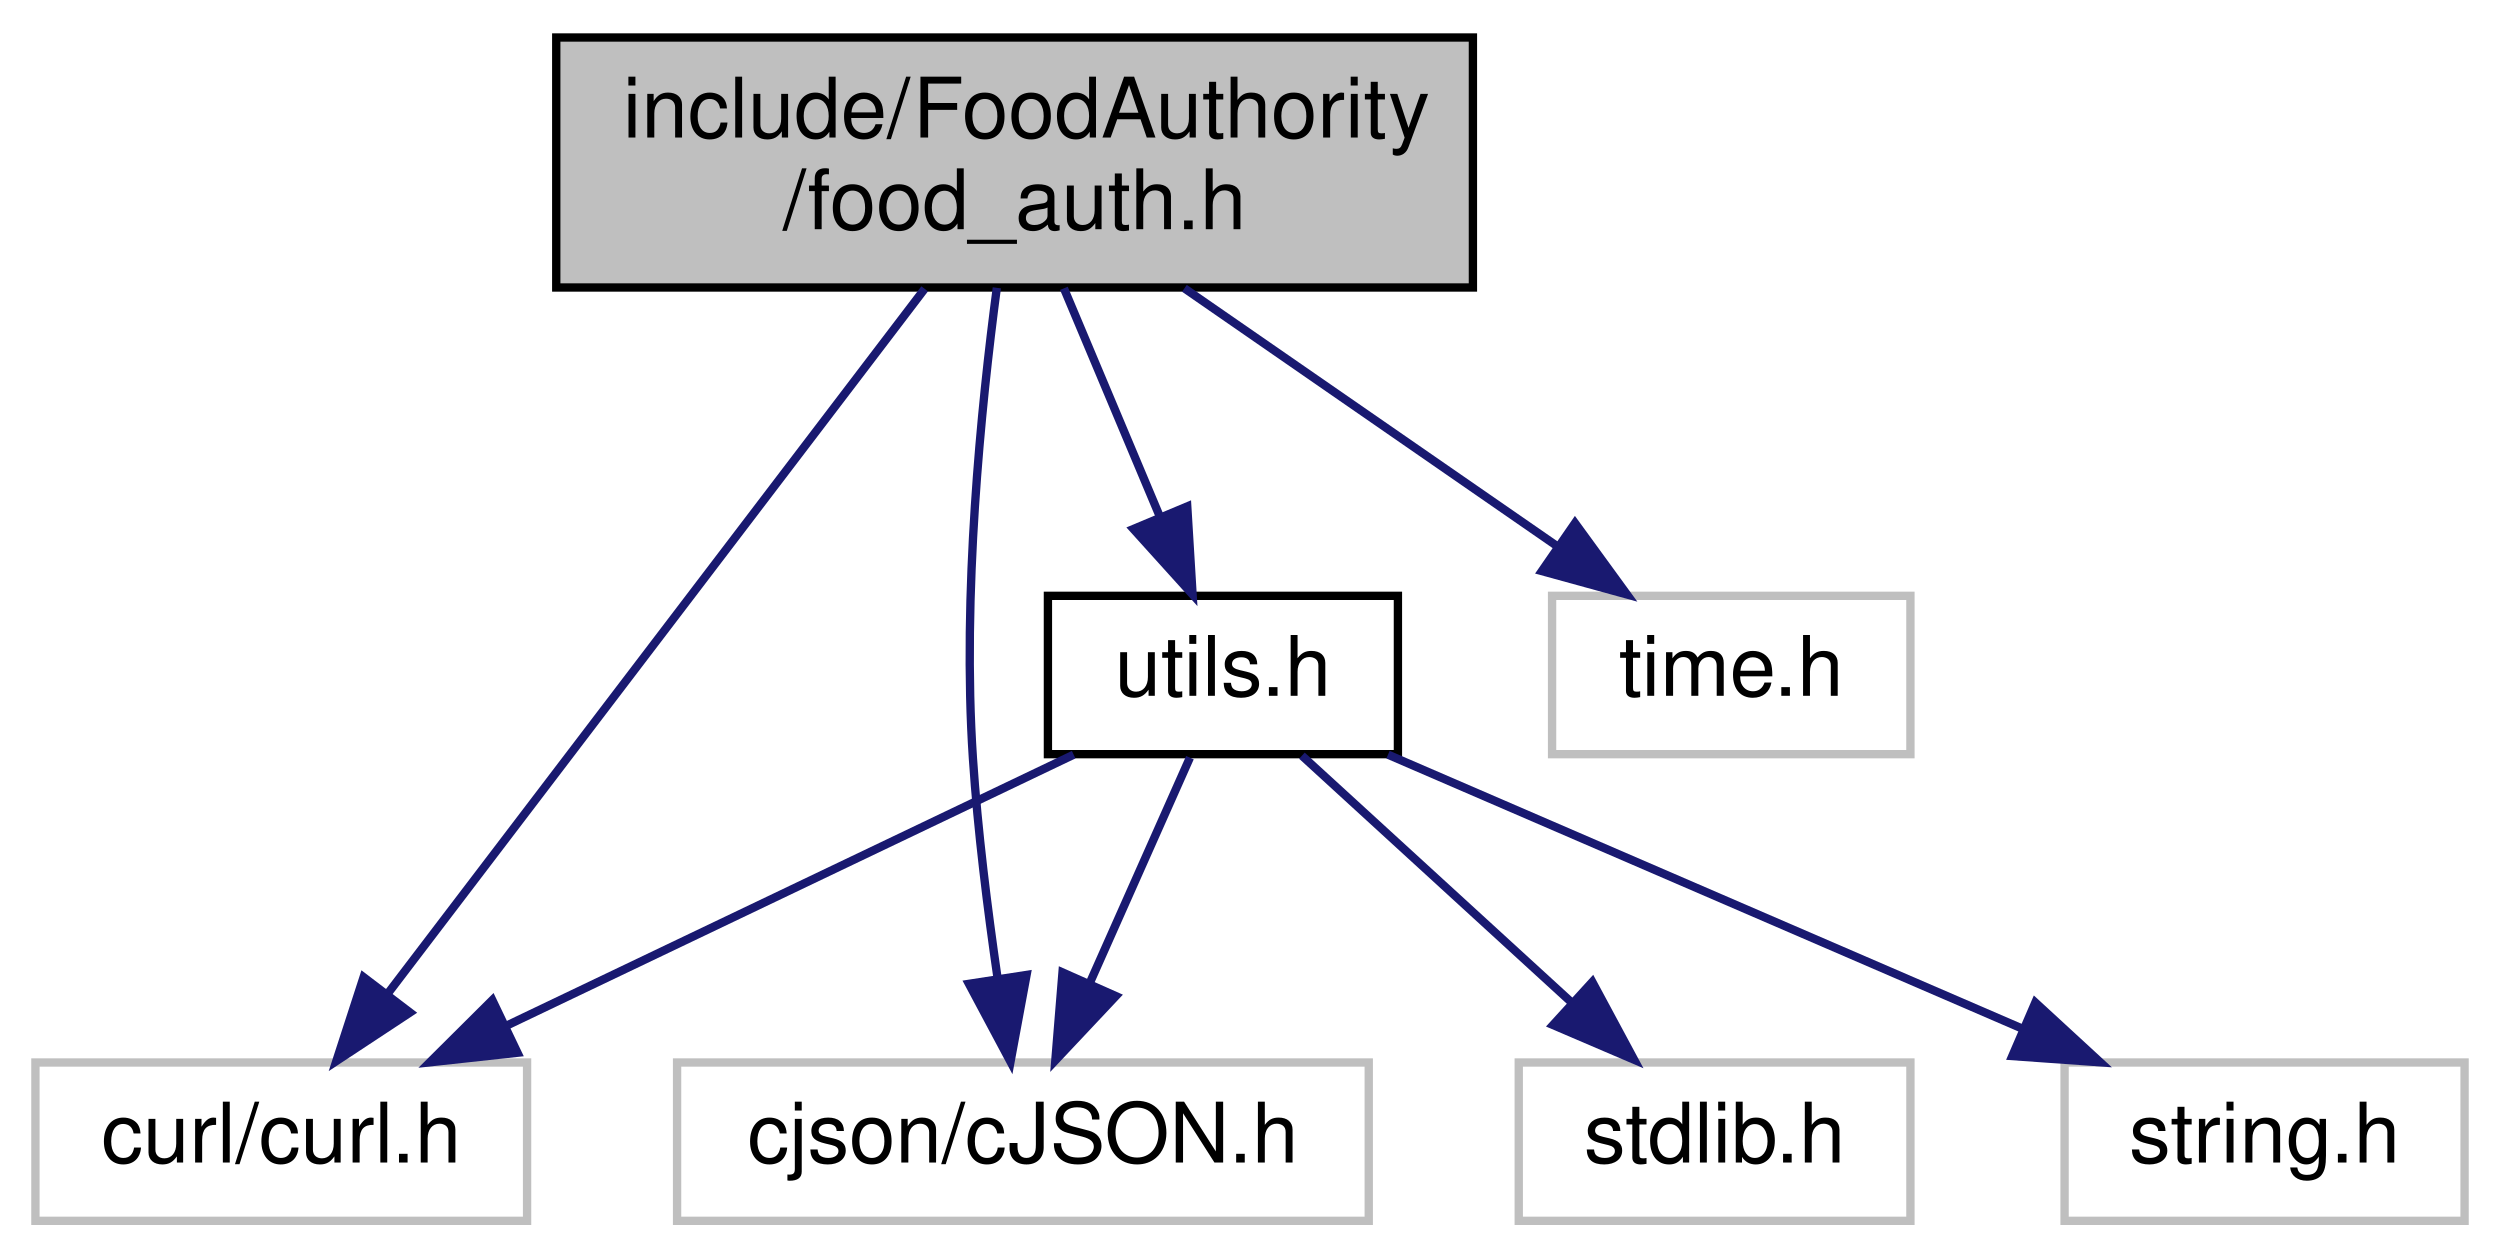
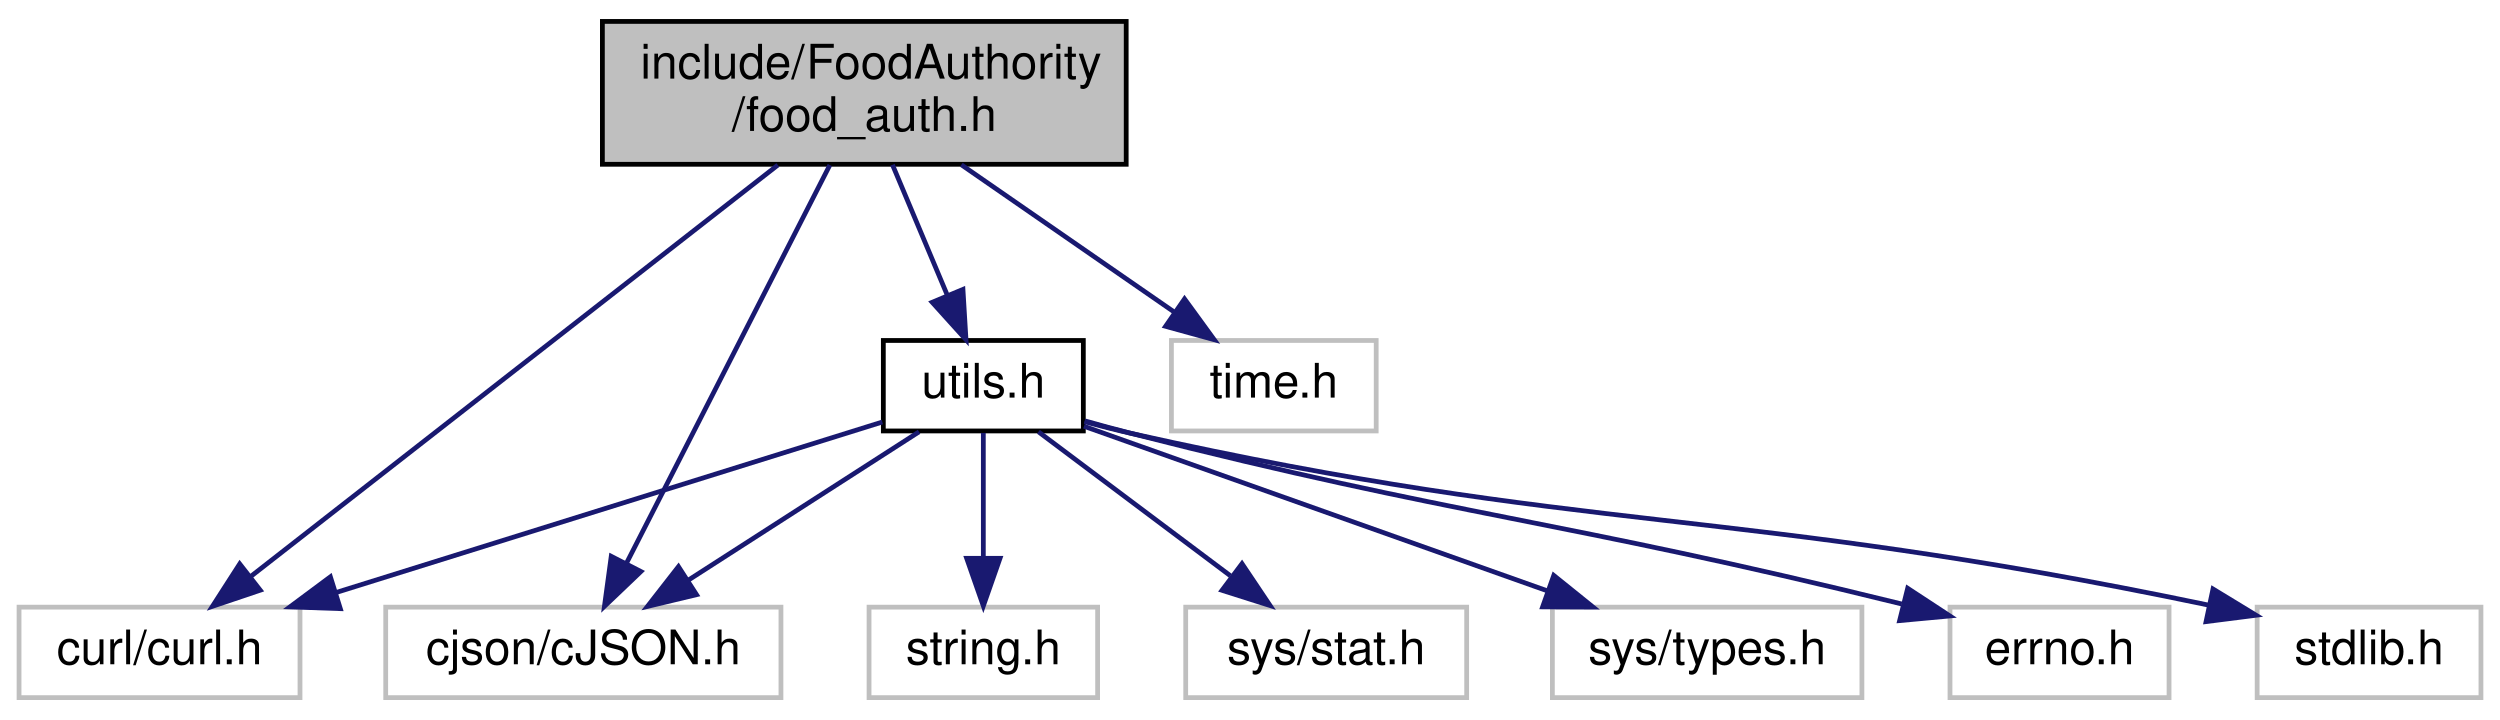
- <svg xmlns="http://www.w3.org/2000/svg" xmlns:xlink="http://www.w3.org/1999/xlink" width="300pt" height="151pt" viewBox="0.00 0.00 299.50 151.00">
+ <svg xmlns="http://www.w3.org/2000/svg" xmlns:xlink="http://www.w3.org/1999/xlink" width="525pt" height="151pt" viewBox="0.00 0.00 525.00 151.00">
  <g id="graph0" class="graph" transform="scale(1 1) rotate(0) translate(4 147)">
    <g id="node1" class="node">
      <g id="a_node1">
        <a xlink:title=" ">
-           <polygon fill="#bfbfbf" stroke="black" points="62.5,-112.5 62.5,-142.5 172.5,-142.5 172.5,-112.5 62.5,-112.5" />
-           <text text-anchor="start" x="70.5" y="-130.5" font-family="Helvetica,sans-Serif" font-size="10.00">include/FoodAuthority</text>
-           <text text-anchor="middle" x="117.5" y="-119.5" font-family="Helvetica,sans-Serif" font-size="10.00">/food_auth.h</text>
+           <polygon fill="#bfbfbf" stroke="black" points="122.5,-112.5 122.5,-142.5 232.5,-142.5 232.5,-112.5 122.5,-112.5" />
+           <text text-anchor="start" x="130.5" y="-130.5" font-family="Helvetica,sans-Serif" font-size="10.00">include/FoodAuthority</text>
+           <text text-anchor="middle" x="177.5" y="-119.5" font-family="Helvetica,sans-Serif" font-size="10.00">/food_auth.h</text>
        </a>
      </g>
    </g>
    <g id="node2" class="node">
      <g id="a_node2">
        <a xlink:title=" ">
          <polygon fill="none" stroke="#bfbfbf" points="0,-0.5 0,-19.5 59,-19.5 59,-0.5 0,-0.5" />
          <text text-anchor="middle" x="29.5" y="-7.5" font-family="Helvetica,sans-Serif" font-size="10.00">curl/curl.h</text>
        </a>
      </g>
    </g>
    <g id="edge1" class="edge">
-       <path fill="none" stroke="midnightblue" d="M106.71,-112.34C90.42,-90.96 59.62,-50.53 42.25,-27.73" />
-       <polygon fill="midnightblue" stroke="midnightblue" points="44.95,-25.5 36.11,-19.67 39.38,-29.74 44.95,-25.5" />
+       <path fill="none" stroke="midnightblue" d="M159.35,-112.34C131.23,-90.39 77.39,-48.37 48.66,-25.95" />
+       <polygon fill="midnightblue" stroke="midnightblue" points="50.65,-23.06 40.61,-19.67 46.34,-28.58 50.65,-23.06" />
    </g>
    <g id="node3" class="node">
      <g id="a_node3">
        <a xlink:title=" ">
          <polygon fill="none" stroke="#bfbfbf" points="77,-0.5 77,-19.5 160,-19.5 160,-0.5 77,-0.5" />
          <text text-anchor="middle" x="118.5" y="-7.5" font-family="Helvetica,sans-Serif" font-size="10.00">cjson/cJSON.h</text>
        </a>
      </g>
    </g>
    <g id="edge2" class="edge">
-       <path fill="none" stroke="midnightblue" d="M115.37,-112.46C113.48,-98.23 111.2,-75.59 112.5,-56 113.07,-47.34 114.27,-37.81 115.44,-29.75" />
-       <polygon fill="midnightblue" stroke="midnightblue" points="118.94,-30.01 117.01,-19.59 112.02,-28.94 118.94,-30.01" />
+       <path fill="none" stroke="midnightblue" d="M170.27,-112.34C159.49,-91.24 139.24,-51.6 127.52,-28.65" />
+       <polygon fill="midnightblue" stroke="midnightblue" points="130.59,-26.98 122.93,-19.67 124.36,-30.17 130.59,-26.98" />
    </g>
    <g id="node4" class="node">
      <g id="a_node4">
        <a xlink:title=" ">
-           <polygon fill="none" stroke="#bfbfbf" points="182,-56.5 182,-75.5 225,-75.5 225,-56.5 182,-56.5" />
-           <text text-anchor="middle" x="203.5" y="-63.5" font-family="Helvetica,sans-Serif" font-size="10.00">time.h</text>
+           <polygon fill="none" stroke="#bfbfbf" points="242,-56.5 242,-75.5 285,-75.5 285,-56.5 242,-56.5" />
+           <text text-anchor="middle" x="263.5" y="-63.5" font-family="Helvetica,sans-Serif" font-size="10.00">time.h</text>
        </a>
      </g>
    </g>
    <g id="edge3" class="edge">
-       <path fill="none" stroke="midnightblue" d="M137.88,-112.4C151.41,-103.04 169.11,-90.79 182.72,-81.38" />
-       <polygon fill="midnightblue" stroke="midnightblue" points="184.75,-84.23 190.99,-75.66 180.77,-78.47 184.75,-84.23" />
+       <path fill="none" stroke="midnightblue" d="M197.88,-112.4C211.41,-103.04 229.11,-90.79 242.72,-81.38" />
+       <polygon fill="midnightblue" stroke="midnightblue" points="244.75,-84.23 250.99,-75.66 240.77,-78.47 244.75,-84.23" />
    </g>
    <g id="node5" class="node">
      <g id="a_node5">
        <a xlink:href="utils_8h.html" target="_top" xlink:title=" ">
-           <polygon fill="none" stroke="black" points="121.5,-56.5 121.5,-75.5 163.5,-75.5 163.5,-56.5 121.5,-56.5" />
-           <text text-anchor="middle" x="142.5" y="-63.5" font-family="Helvetica,sans-Serif" font-size="10.00">utils.h</text>
+           <polygon fill="none" stroke="black" points="181.5,-56.5 181.5,-75.5 223.5,-75.5 223.5,-56.5 181.5,-56.5" />
+           <text text-anchor="middle" x="202.5" y="-63.5" font-family="Helvetica,sans-Serif" font-size="10.00">utils.h</text>
        </a>
      </g>
    </g>
    <g id="edge4" class="edge">
-       <path fill="none" stroke="midnightblue" d="M123.42,-112.4C126.87,-104.2 131.25,-93.78 134.94,-84.99" />
-       <polygon fill="midnightblue" stroke="midnightblue" points="138.22,-86.23 138.86,-75.66 131.76,-83.52 138.22,-86.23" />
+       <path fill="none" stroke="midnightblue" d="M183.42,-112.4C186.87,-104.2 191.25,-93.78 194.94,-84.99" />
+       <polygon fill="midnightblue" stroke="midnightblue" points="198.22,-86.23 198.86,-75.66 191.76,-83.52 198.22,-86.23" />
    </g>
    <g id="edge7" class="edge">
-       <path fill="none" stroke="midnightblue" d="M124.59,-56.44C106.25,-47.68 77.49,-33.94 56.41,-23.86" />
-       <polygon fill="midnightblue" stroke="midnightblue" points="57.85,-20.67 47.32,-19.52 54.83,-26.99 57.85,-20.67" />
+       <path fill="none" stroke="midnightblue" d="M181.29,-58.38C152.79,-49.48 101.7,-33.54 66.72,-22.62" />
+       <polygon fill="midnightblue" stroke="midnightblue" points="67.47,-19.18 56.88,-19.55 65.38,-25.87 67.47,-19.18" />
    </g>
    <g id="edge8" class="edge">
-       <path fill="none" stroke="midnightblue" d="M138.54,-56.08C135.29,-48.77 130.58,-38.18 126.55,-29.1" />
-       <polygon fill="midnightblue" stroke="midnightblue" points="129.65,-27.47 122.39,-19.75 123.25,-30.31 129.65,-27.47" />
+       <path fill="none" stroke="midnightblue" d="M189,-56.32C175.9,-47.9 155.79,-34.97 140.39,-25.07" />
+       <polygon fill="midnightblue" stroke="midnightblue" points="142.27,-22.12 131.96,-19.65 138.48,-28.01 142.27,-22.12" />
    </g>
    <g id="node6" class="node">
      <g id="a_node6">
        <a xlink:title=" ">
-           <polygon fill="none" stroke="#bfbfbf" points="178,-0.5 178,-19.5 225,-19.5 225,-0.5 178,-0.5" />
-           <text text-anchor="middle" x="201.5" y="-7.5" font-family="Helvetica,sans-Serif" font-size="10.00">stdlib.h</text>
+           <polygon fill="none" stroke="#bfbfbf" points="470,-0.5 470,-19.5 517,-19.5 517,-0.5 470,-0.5" />
+           <text text-anchor="middle" x="493.5" y="-7.5" font-family="Helvetica,sans-Serif" font-size="10.00">stdlib.h</text>
        </a>
      </g>
    </g>
    <g id="edge5" class="edge">
-       <path fill="none" stroke="midnightblue" d="M151.98,-56.32C160.7,-48.34 173.84,-36.31 184.4,-26.65" />
-       <polygon fill="midnightblue" stroke="midnightblue" points="186.83,-29.17 191.85,-19.83 182.11,-24 186.83,-29.17" />
+       <path fill="none" stroke="midnightblue" d="M223.75,-58.45C227,-57.56 230.33,-56.71 233.5,-56 330.07,-34.41 358.85,-41.02 459.78,-19.93" />
+       <polygon fill="midnightblue" stroke="midnightblue" points="460.73,-23.31 469.78,-17.8 459.27,-16.46 460.73,-23.31" />
    </g>
    <g id="node7" class="node">
      <g id="a_node7">
        <a xlink:title=" ">
-           <polygon fill="none" stroke="#bfbfbf" points="243.5,-0.5 243.5,-19.5 291.5,-19.5 291.5,-0.5 243.5,-0.5" />
-           <text text-anchor="middle" x="267.5" y="-7.5" font-family="Helvetica,sans-Serif" font-size="10.00">string.h</text>
+           <polygon fill="none" stroke="#bfbfbf" points="178.5,-0.5 178.5,-19.5 226.5,-19.5 226.5,-0.5 178.5,-0.5" />
+           <text text-anchor="middle" x="202.5" y="-7.5" font-family="Helvetica,sans-Serif" font-size="10.00">string.h</text>
        </a>
      </g>
    </g>
    <g id="edge6" class="edge">
-       <path fill="none" stroke="midnightblue" d="M162.31,-56.44C182.79,-47.6 214.98,-33.69 238.36,-23.59" />
-       <polygon fill="midnightblue" stroke="midnightblue" points="239.99,-26.7 247.79,-19.52 237.22,-20.27 239.99,-26.7" />
+       <path fill="none" stroke="midnightblue" d="M202.5,-56.08C202.5,-49.01 202.5,-38.86 202.5,-29.99" />
+       <polygon fill="midnightblue" stroke="midnightblue" points="206,-29.75 202.5,-19.75 199,-29.75 206,-29.75" />
+     </g>
+     <g id="node8" class="node">
+       <g id="a_node8">
+         <a xlink:title=" ">
+           <polygon fill="none" stroke="#bfbfbf" points="245,-0.5 245,-19.5 304,-19.5 304,-0.5 245,-0.5" />
+           <text text-anchor="middle" x="274.5" y="-7.5" font-family="Helvetica,sans-Serif" font-size="10.00">sys/stat.h</text>
+         </a>
+       </g>
+     </g>
+     <g id="edge9" class="edge">
+       <path fill="none" stroke="midnightblue" d="M214.07,-56.32C224.92,-48.18 241.38,-35.84 254.38,-26.09" />
+       <polygon fill="midnightblue" stroke="midnightblue" points="256.82,-28.63 262.72,-19.83 252.62,-23.03 256.82,-28.63" />
+     </g>
+     <g id="node9" class="node">
+       <g id="a_node9">
+         <a xlink:title=" ">
+           <polygon fill="none" stroke="#bfbfbf" points="322,-0.5 322,-19.5 387,-19.5 387,-0.5 322,-0.5" />
+           <text text-anchor="middle" x="354.5" y="-7.5" font-family="Helvetica,sans-Serif" font-size="10.00">sys/types.h</text>
+         </a>
+       </g>
+     </g>
+     <g id="edge10" class="edge">
+       <path fill="none" stroke="midnightblue" d="M223.63,-57.49C248.85,-48.53 291.3,-33.45 321,-22.9" />
+       <polygon fill="midnightblue" stroke="midnightblue" points="322.29,-26.16 330.54,-19.51 319.95,-19.56 322.29,-26.16" />
+     </g>
+     <g id="node10" class="node">
+       <g id="a_node10">
+         <a xlink:title=" ">
+           <polygon fill="none" stroke="#bfbfbf" points="405.5,-0.5 405.5,-19.5 451.5,-19.5 451.5,-0.5 405.5,-0.5" />
+           <text text-anchor="middle" x="428.5" y="-7.5" font-family="Helvetica,sans-Serif" font-size="10.00">errno.h</text>
+         </a>
+       </g>
+     </g>
+     <g id="edge11" class="edge">
+       <path fill="none" stroke="midnightblue" d="M223.8,-58.62C227.04,-57.71 230.35,-56.8 233.5,-56 302.3,-38.44 322.8,-38.05 395.37,-20.16" />
+       <polygon fill="midnightblue" stroke="midnightblue" points="396.61,-23.46 405.47,-17.65 394.92,-16.67 396.61,-23.46" />
    </g>
  </g>
</svg>
